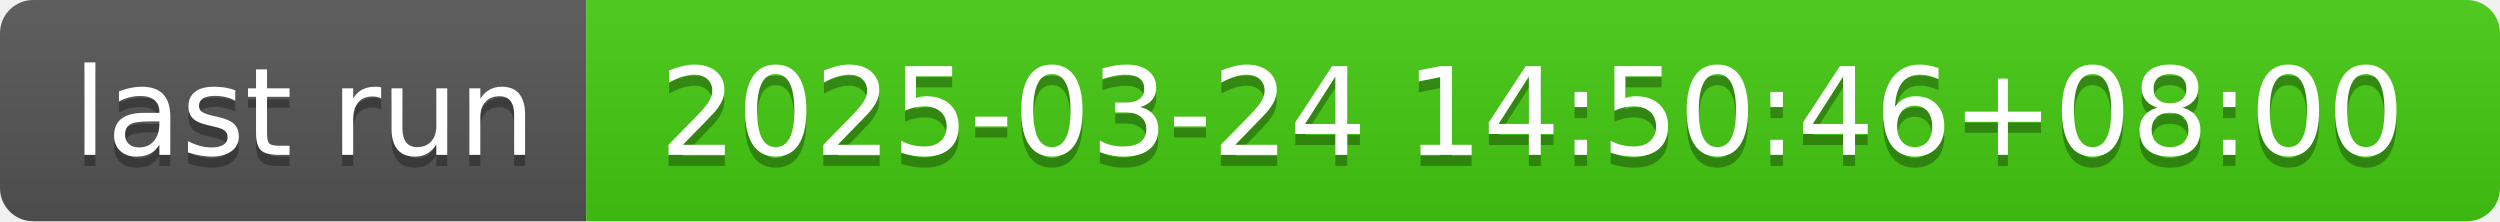
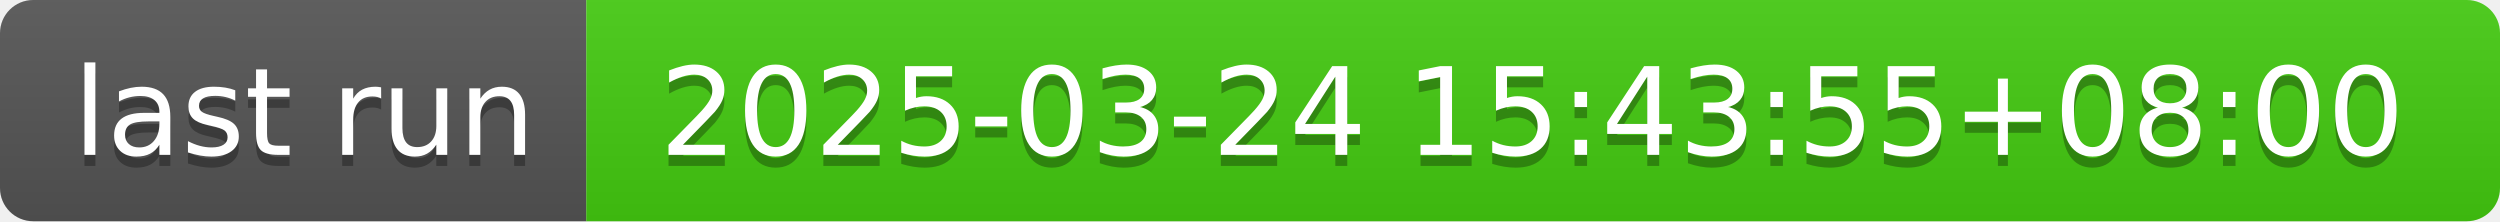
- <svg xmlns="http://www.w3.org/2000/svg" width="226" height="20" role="img" aria-label="last run: 2025-03-24 14:50:46+08:00">
+ <svg xmlns="http://www.w3.org/2000/svg" width="226" height="20" role="img" aria-label="last run: 2025-03-24 15:43:55+08:00">
  <linearGradient id="s" x2="0" y2="100%">
    <stop offset="0" stop-color="#bbb" stop-opacity=".1" />
    <stop offset="1" stop-opacity=".1" />
  </linearGradient>
  <clipPath id="r">
    <rect width="226" height="20" rx="3" fill="#fff" />
  </clipPath>
  <g clip-path="url(#r)">
    <rect width="53" height="20" fill="#555" />
    <rect x="53" width="173" height="20" fill="#4c1" />
    <rect width="226" height="20" fill="url(#s)" />
  </g>
  <g fill="#fff" text-anchor="middle" font-family="Verdana,Geneva,DejaVu Sans,sans-serif" text-rendering="geometricPrecision" font-size="110">
    <text aria-hidden="true" x="275" y="150" fill="#010101" fill-opacity=".3" transform="scale(.1)" textLength="430">last run</text>
    <text x="275" y="140" transform="scale(.1)" fill="#fff" textLength="430">last run</text>
-     <text aria-hidden="true" x="1385" y="150" fill="#010101" fill-opacity=".3" transform="scale(.1)" textLength="1630">2025-03-24 14:50:46+08:00</text>
-     <text x="1385" y="140" transform="scale(.1)" fill="#fff" textLength="1630">2025-03-24 14:50:46+08:00</text>
+     <text aria-hidden="true" x="1385" y="150" fill="#010101" fill-opacity=".3" transform="scale(.1)" textLength="1630">2025-03-24 15:43:55+08:00</text>
+     <text x="1385" y="140" transform="scale(.1)" fill="#fff" textLength="1630">2025-03-24 15:43:55+08:00</text>
  </g>
</svg>
